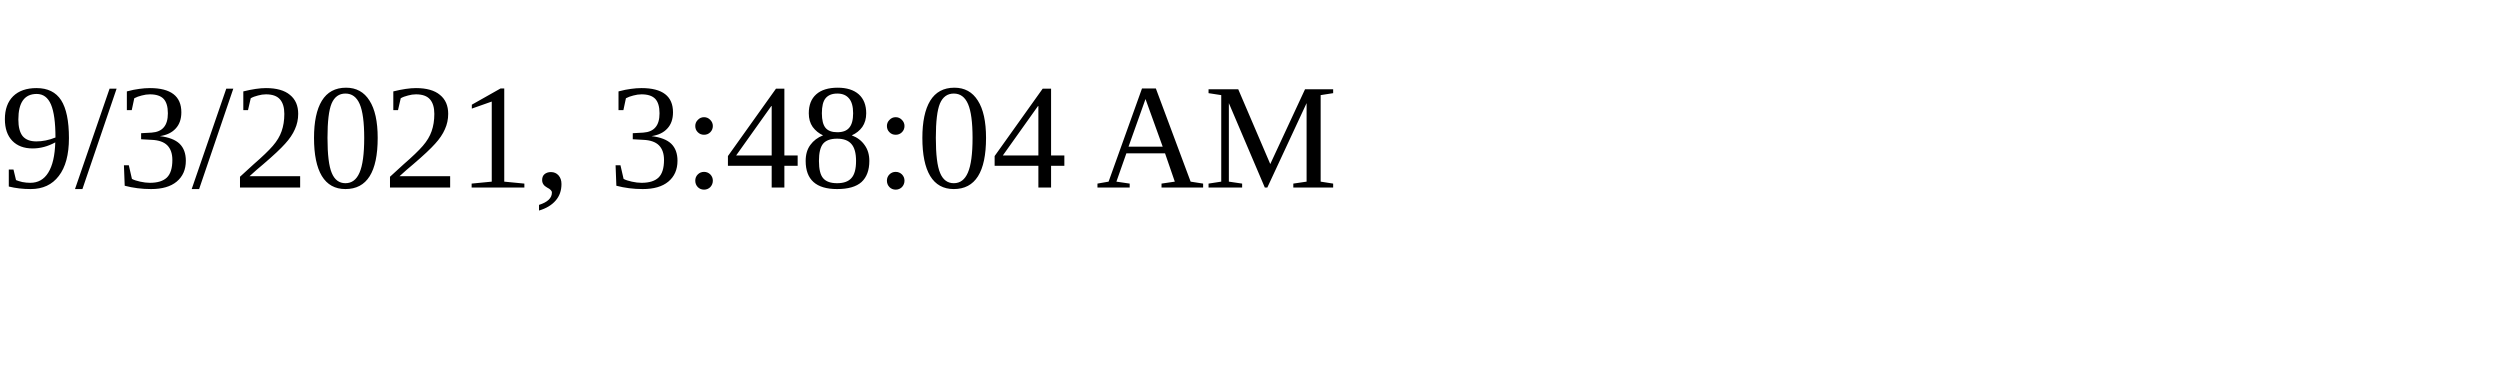
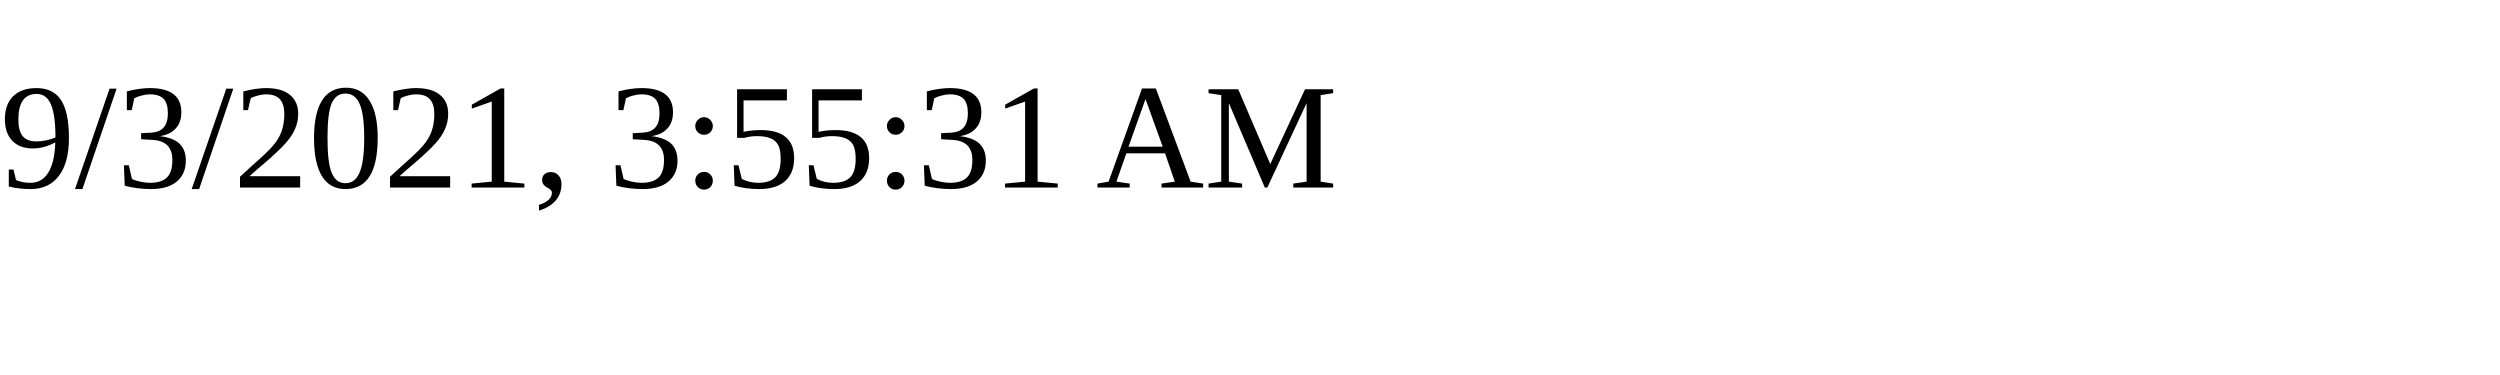
<svg xmlns="http://www.w3.org/2000/svg" height="30" width="200">
-   <text x="0" y="15">9/3/2021, 3:48:04 AM</text>
+   <text x="0" y="15">9/3/2021, 3:55:31 AM</text>
</svg>
